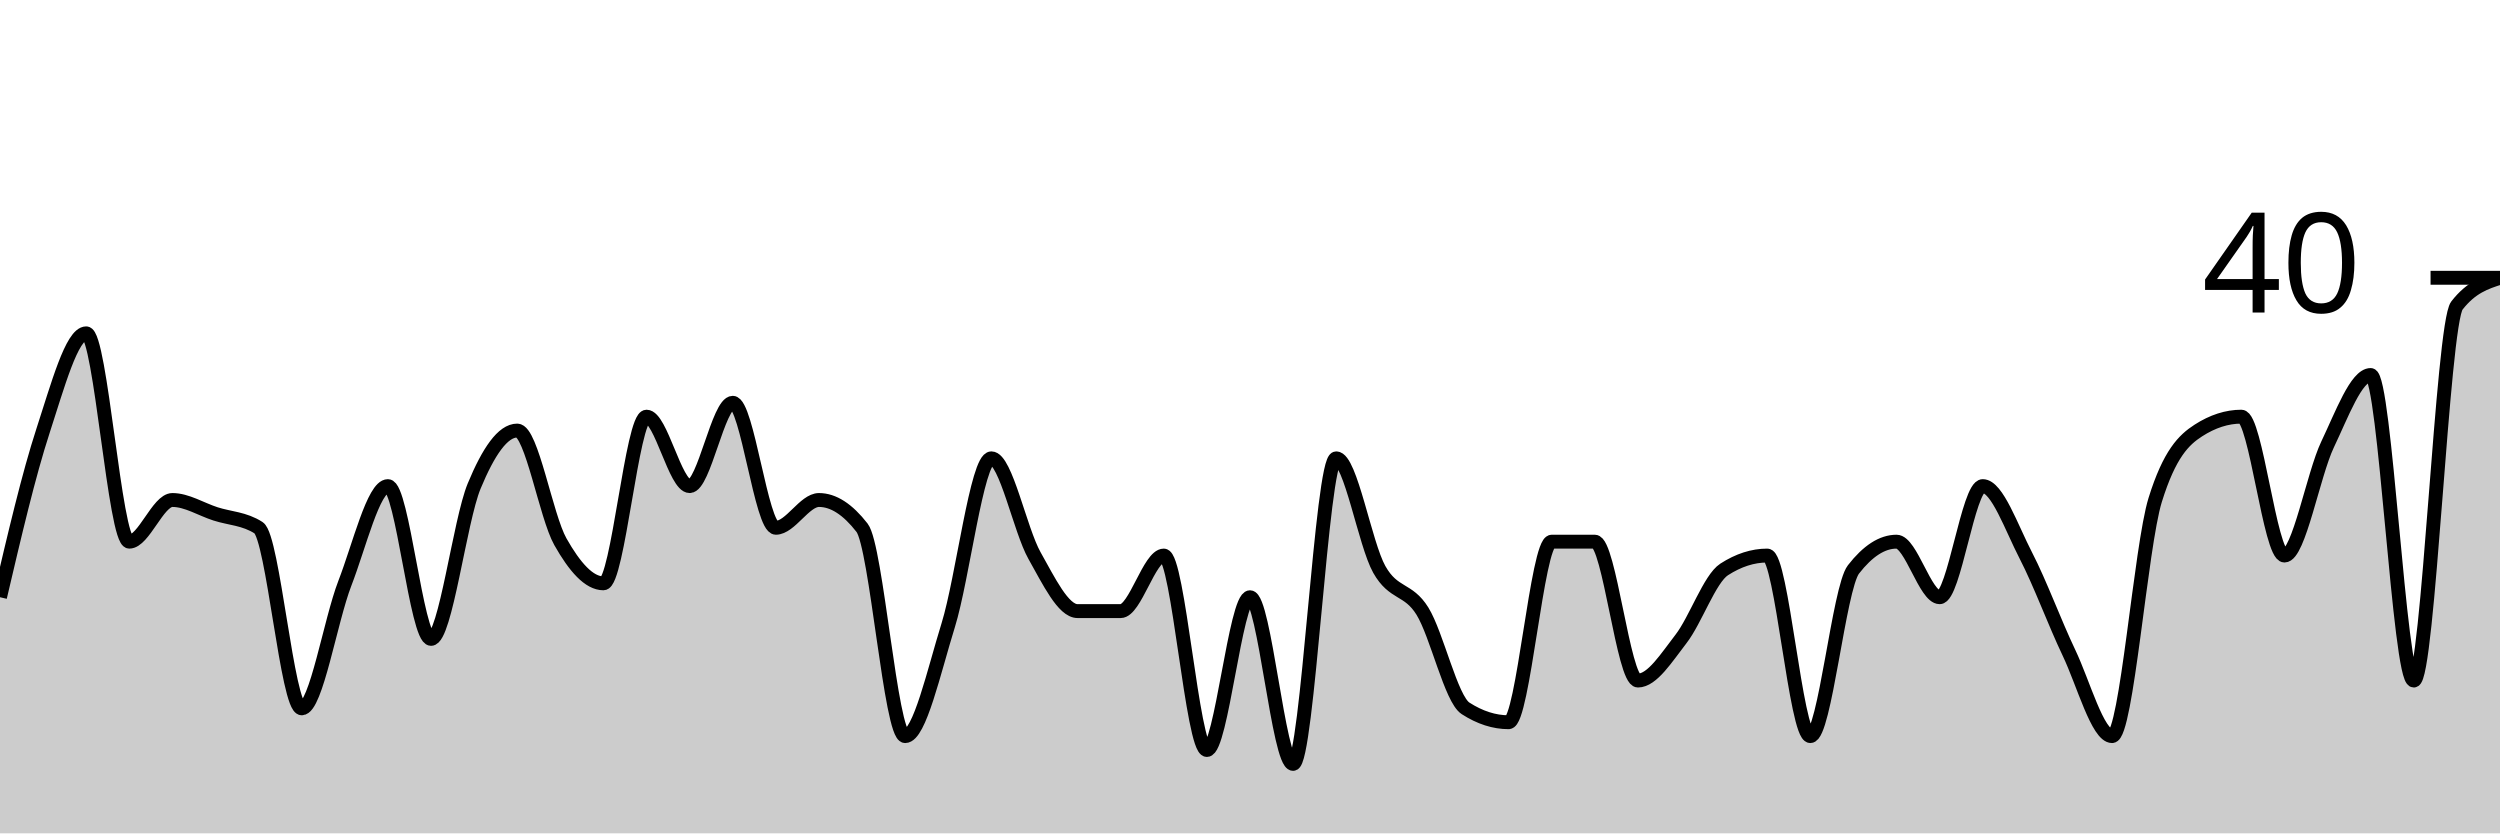
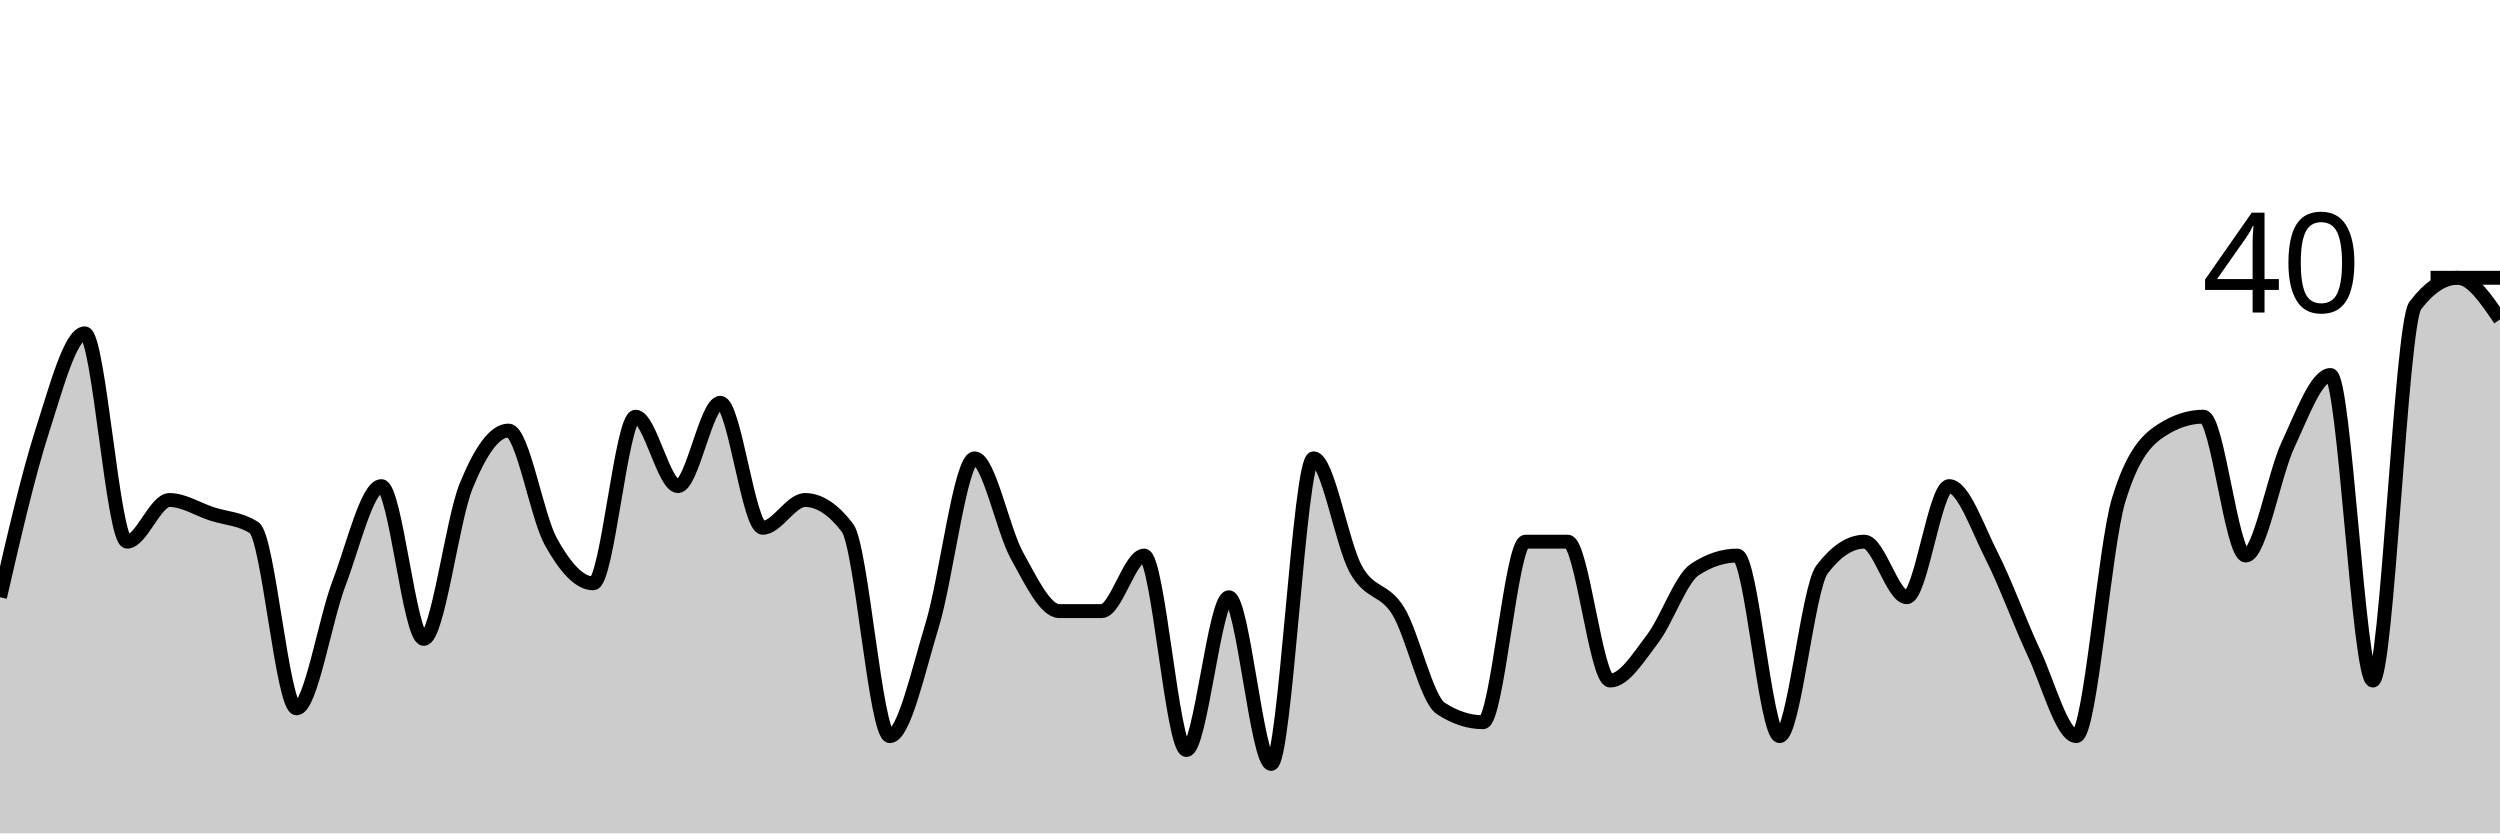
<svg xmlns="http://www.w3.org/2000/svg" viewBox="0 0 180 60">
  <g transform="translate(0,20)">
-     <path class="area" fill="rgba(0, 0, 0, 0.2)" d="M0,23C1.034,18.583,2.069,14.167,3.103,11C4.138,7.833,5.172,4,6.207,4C7.241,4,8.276,19,9.31,19C10.345,19,11.379,16,12.414,16C13.448,16,14.483,16.667,15.517,17C16.552,17.333,17.586,17.333,18.621,18C19.655,18.667,20.69,31,21.724,31C22.759,31,23.793,24.667,24.828,22C25.862,19.333,26.897,15,27.931,15C28.966,15,30,26,31.034,26C32.069,26,33.103,17.5,34.138,15C35.172,12.5,36.207,11,37.241,11C38.276,11,39.31,17.167,40.345,19C41.379,20.833,42.414,22,43.448,22C44.483,22,45.517,10,46.552,10C47.586,10,48.621,15,49.655,15C50.69,15,51.724,9,52.759,9C53.793,9,54.828,18,55.862,18C56.897,18,57.931,16,58.966,16C60,16,61.034,16.667,62.069,18C63.103,19.333,64.138,33,65.172,33C66.207,33,67.241,28.333,68.276,25C69.31,21.667,70.345,13,71.379,13C72.414,13,73.448,18.167,74.483,20C75.517,21.833,76.552,24,77.586,24C78.621,24,79.655,24,80.69,24C81.724,24,82.759,20,83.793,20C84.828,20,85.862,34,86.897,34C87.931,34,88.966,23,90,23C91.034,23,92.069,35,93.103,35C94.138,35,95.172,13,96.207,13C97.241,13,98.276,19.167,99.31,21C100.345,22.833,101.379,22.333,102.414,24C103.448,25.667,104.483,30.333,105.517,31C106.552,31.667,107.586,32,108.621,32C109.655,32,110.69,19,111.724,19C112.759,19,113.793,19,114.828,19C115.862,19,116.897,29,117.931,29C118.966,29,120,27.333,121.034,26C122.069,24.667,123.103,21.667,124.138,21C125.172,20.333,126.207,20,127.241,20C128.276,20,129.31,33,130.345,33C131.379,33,132.414,22.333,133.448,21C134.483,19.667,135.517,19,136.552,19C137.586,19,138.621,23,139.655,23C140.69,23,141.724,15,142.759,15C143.793,15,144.828,18,145.862,20C146.897,22,147.931,24.833,148.966,27C150,29.167,151.034,33,152.069,33C153.103,33,154.138,19.333,155.172,16C156.207,12.667,157.241,11.667,158.276,11C159.31,10.333,160.345,10,161.379,10C162.414,10,163.448,20,164.483,20C165.517,20,166.552,14.167,167.586,12C168.621,9.833,169.655,7,170.69,7C171.724,7,172.759,29,173.793,29C174.828,29,175.862,3.333,176.897,2C177.931,0.667,178.966,0.333,180,0L180,40C178.966,40,177.931,40,176.897,40C175.862,40,174.828,40,173.793,40C172.759,40,171.724,40,170.69,40C169.655,40,168.621,40,167.586,40C166.552,40,165.517,40,164.483,40C163.448,40,162.414,40,161.379,40C160.345,40,159.31,40,158.276,40C157.241,40,156.207,40,155.172,40C154.138,40,153.103,40,152.069,40C151.034,40,150,40,148.966,40C147.931,40,146.897,40,145.862,40C144.828,40,143.793,40,142.759,40C141.724,40,140.69,40,139.655,40C138.621,40,137.586,40,136.552,40C135.517,40,134.483,40,133.448,40C132.414,40,131.379,40,130.345,40C129.31,40,128.276,40,127.241,40C126.207,40,125.172,40,124.138,40C123.103,40,122.069,40,121.034,40C120,40,118.966,40,117.931,40C116.897,40,115.862,40,114.828,40C113.793,40,112.759,40,111.724,40C110.69,40,109.655,40,108.621,40C107.586,40,106.552,40,105.517,40C104.483,40,103.448,40,102.414,40C101.379,40,100.345,40,99.31,40C98.276,40,97.241,40,96.207,40C95.172,40,94.138,40,93.103,40C92.069,40,91.034,40,90,40C88.966,40,87.931,40,86.897,40C85.862,40,84.828,40,83.793,40C82.759,40,81.724,40,80.69,40C79.655,40,78.621,40,77.586,40C76.552,40,75.517,40,74.483,40C73.448,40,72.414,40,71.379,40C70.345,40,69.31,40,68.276,40C67.241,40,66.207,40,65.172,40C64.138,40,63.103,40,62.069,40C61.034,40,60,40,58.966,40C57.931,40,56.897,40,55.862,40C54.828,40,53.793,40,52.759,40C51.724,40,50.69,40,49.655,40C48.621,40,47.586,40,46.552,40C45.517,40,44.483,40,43.448,40C42.414,40,41.379,40,40.345,40C39.31,40,38.276,40,37.241,40C36.207,40,35.172,40,34.138,40C33.103,40,32.069,40,31.034,40C30,40,28.966,40,27.931,40C26.897,40,25.862,40,24.828,40C23.793,40,22.759,40,21.724,40C20.69,40,19.655,40,18.621,40C17.586,40,16.552,40,15.517,40C14.483,40,13.448,40,12.414,40C11.379,40,10.345,40,9.31,40C8.276,40,7.241,40,6.207,40C5.172,40,4.138,40,3.103,40C2.069,40,1.034,40,0,40Z" />
-     <path class="line" stroke="black" fill="none" d="M0,23C1.034,18.583,2.069,14.167,3.103,11C4.138,7.833,5.172,4,6.207,4C7.241,4,8.276,19,9.31,19C10.345,19,11.379,16,12.414,16C13.448,16,14.483,16.667,15.517,17C16.552,17.333,17.586,17.333,18.621,18C19.655,18.667,20.69,31,21.724,31C22.759,31,23.793,24.667,24.828,22C25.862,19.333,26.897,15,27.931,15C28.966,15,30,26,31.034,26C32.069,26,33.103,17.5,34.138,15C35.172,12.5,36.207,11,37.241,11C38.276,11,39.31,17.167,40.345,19C41.379,20.833,42.414,22,43.448,22C44.483,22,45.517,10,46.552,10C47.586,10,48.621,15,49.655,15C50.69,15,51.724,9,52.759,9C53.793,9,54.828,18,55.862,18C56.897,18,57.931,16,58.966,16C60,16,61.034,16.667,62.069,18C63.103,19.333,64.138,33,65.172,33C66.207,33,67.241,28.333,68.276,25C69.31,21.667,70.345,13,71.379,13C72.414,13,73.448,18.167,74.483,20C75.517,21.833,76.552,24,77.586,24C78.621,24,79.655,24,80.69,24C81.724,24,82.759,20,83.793,20C84.828,20,85.862,34,86.897,34C87.931,34,88.966,23,90,23C91.034,23,92.069,35,93.103,35C94.138,35,95.172,13,96.207,13C97.241,13,98.276,19.167,99.31,21C100.345,22.833,101.379,22.333,102.414,24C103.448,25.667,104.483,30.333,105.517,31C106.552,31.667,107.586,32,108.621,32C109.655,32,110.69,19,111.724,19C112.759,19,113.793,19,114.828,19C115.862,19,116.897,29,117.931,29C118.966,29,120,27.333,121.034,26C122.069,24.667,123.103,21.667,124.138,21C125.172,20.333,126.207,20,127.241,20C128.276,20,129.31,33,130.345,33C131.379,33,132.414,22.333,133.448,21C134.483,19.667,135.517,19,136.552,19C137.586,19,138.621,23,139.655,23C140.69,23,141.724,15,142.759,15C143.793,15,144.828,18,145.862,20C146.897,22,147.931,24.833,148.966,27C150,29.167,151.034,33,152.069,33C153.103,33,154.138,19.333,155.172,16C156.207,12.667,157.241,11.667,158.276,11C159.31,10.333,160.345,10,161.379,10C162.414,10,163.448,20,164.483,20C165.517,20,166.552,14.167,167.586,12C168.621,9.833,169.655,7,170.69,7C171.724,7,172.759,29,173.793,29C174.828,29,175.862,3.333,176.897,2C177.931,0.667,178.966,0.333,180,0" />
+     <path class="area" fill="rgba(0, 0, 0, 0.2)" d="M0,23C1.017,18.583,2.034,14.167,3.051,11C4.068,7.833,5.085,4,6.102,4C7.119,4,8.136,19,9.153,19C10.169,19,11.186,16,12.203,16C13.22,16,14.237,16.667,15.254,17C16.271,17.333,17.288,17.333,18.305,18C19.322,18.667,20.339,31,21.356,31C22.373,31,23.39,24.667,24.407,22C25.424,19.333,26.441,15,27.458,15C28.475,15,29.492,26,30.508,26C31.525,26,32.542,17.5,33.559,15C34.576,12.5,35.593,11,36.61,11C37.627,11,38.644,17.167,39.661,19C40.678,20.833,41.695,22,42.712,22C43.729,22,44.746,10,45.763,10C46.78,10,47.797,15,48.814,15C49.831,15,50.847,9,51.864,9C52.881,9,53.898,18,54.915,18C55.932,18,56.949,16,57.966,16C58.983,16,60,16.667,61.017,18C62.034,19.333,63.051,33,64.068,33C65.085,33,66.102,28.333,67.119,25C68.136,21.667,69.153,13,70.169,13C71.186,13,72.203,18.167,73.22,20C74.237,21.833,75.254,24,76.271,24C77.288,24,78.305,24,79.322,24C80.339,24,81.356,20,82.373,20C83.39,20,84.407,34,85.424,34C86.441,34,87.458,23,88.475,23C89.492,23,90.508,35,91.525,35C92.542,35,93.559,13,94.576,13C95.593,13,96.61,19.167,97.627,21C98.644,22.833,99.661,22.333,100.678,24C101.695,25.667,102.712,30.333,103.729,31C104.746,31.667,105.763,32,106.78,32C107.797,32,108.814,19,109.831,19C110.847,19,111.864,19,112.881,19C113.898,19,114.915,29,115.932,29C116.949,29,117.966,27.333,118.983,26C120,24.667,121.017,21.667,122.034,21C123.051,20.333,124.068,20,125.085,20C126.102,20,127.119,33,128.136,33C129.153,33,130.169,22.333,131.186,21C132.203,19.667,133.22,19,134.237,19C135.254,19,136.271,23,137.288,23C138.305,23,139.322,15,140.339,15C141.356,15,142.373,18,143.39,20C144.407,22,145.424,24.833,146.441,27C147.458,29.167,148.475,33,149.492,33C150.508,33,151.525,19.333,152.542,16C153.559,12.667,154.576,11.667,155.593,11C156.61,10.333,157.627,10,158.644,10C159.661,10,160.678,20,161.695,20C162.712,20,163.729,14.167,164.746,12C165.763,9.833,166.78,7,167.797,7C168.814,7,169.831,29,170.847,29C171.864,29,172.881,3.333,173.898,2C174.915,0.667,175.932,0,176.949,0C177.966,0,178.983,1.5,180,3L180,40C178.983,40,177.966,40,176.949,40C175.932,40,174.915,40,173.898,40C172.881,40,171.864,40,170.847,40C169.831,40,168.814,40,167.797,40C166.78,40,165.763,40,164.746,40C163.729,40,162.712,40,161.695,40C160.678,40,159.661,40,158.644,40C157.627,40,156.61,40,155.593,40C154.576,40,153.559,40,152.542,40C151.525,40,150.508,40,149.492,40C148.475,40,147.458,40,146.441,40C145.424,40,144.407,40,143.39,40C142.373,40,141.356,40,140.339,40C139.322,40,138.305,40,137.288,40C136.271,40,135.254,40,134.237,40C133.22,40,132.203,40,131.186,40C130.169,40,129.153,40,128.136,40C127.119,40,126.102,40,125.085,40C124.068,40,123.051,40,122.034,40C121.017,40,120,40,118.983,40C117.966,40,116.949,40,115.932,40C114.915,40,113.898,40,112.881,40C111.864,40,110.847,40,109.831,40C108.814,40,107.797,40,106.78,40C105.763,40,104.746,40,103.729,40C102.712,40,101.695,40,100.678,40C99.661,40,98.644,40,97.627,40C96.61,40,95.593,40,94.576,40C93.559,40,92.542,40,91.525,40C90.508,40,89.492,40,88.475,40C87.458,40,86.441,40,85.424,40C84.407,40,83.39,40,82.373,40C81.356,40,80.339,40,79.322,40C78.305,40,77.288,40,76.271,40C75.254,40,74.237,40,73.22,40C72.203,40,71.186,40,70.169,40C69.153,40,68.136,40,67.119,40C66.102,40,65.085,40,64.068,40C63.051,40,62.034,40,61.017,40C60,40,58.983,40,57.966,40C56.949,40,55.932,40,54.915,40C53.898,40,52.881,40,51.864,40C50.847,40,49.831,40,48.814,40C47.797,40,46.78,40,45.763,40C44.746,40,43.729,40,42.712,40C41.695,40,40.678,40,39.661,40C38.644,40,37.627,40,36.61,40C35.593,40,34.576,40,33.559,40C32.542,40,31.525,40,30.508,40C29.492,40,28.475,40,27.458,40C26.441,40,25.424,40,24.407,40C23.39,40,22.373,40,21.356,40C20.339,40,19.322,40,18.305,40C17.288,40,16.271,40,15.254,40C14.237,40,13.22,40,12.203,40C11.186,40,10.169,40,9.153,40C8.136,40,7.119,40,6.102,40C5.085,40,4.068,40,3.051,40C2.034,40,1.017,40,0,40Z" />
+     <path class="line" stroke="black" fill="none" d="M0,23C1.017,18.583,2.034,14.167,3.051,11C4.068,7.833,5.085,4,6.102,4C7.119,4,8.136,19,9.153,19C10.169,19,11.186,16,12.203,16C13.22,16,14.237,16.667,15.254,17C16.271,17.333,17.288,17.333,18.305,18C19.322,18.667,20.339,31,21.356,31C22.373,31,23.39,24.667,24.407,22C25.424,19.333,26.441,15,27.458,15C28.475,15,29.492,26,30.508,26C31.525,26,32.542,17.5,33.559,15C34.576,12.5,35.593,11,36.61,11C37.627,11,38.644,17.167,39.661,19C40.678,20.833,41.695,22,42.712,22C43.729,22,44.746,10,45.763,10C46.78,10,47.797,15,48.814,15C49.831,15,50.847,9,51.864,9C52.881,9,53.898,18,54.915,18C55.932,18,56.949,16,57.966,16C58.983,16,60,16.667,61.017,18C62.034,19.333,63.051,33,64.068,33C65.085,33,66.102,28.333,67.119,25C68.136,21.667,69.153,13,70.169,13C71.186,13,72.203,18.167,73.22,20C74.237,21.833,75.254,24,76.271,24C77.288,24,78.305,24,79.322,24C80.339,24,81.356,20,82.373,20C83.39,20,84.407,34,85.424,34C86.441,34,87.458,23,88.475,23C89.492,23,90.508,35,91.525,35C92.542,35,93.559,13,94.576,13C95.593,13,96.61,19.167,97.627,21C98.644,22.833,99.661,22.333,100.678,24C101.695,25.667,102.712,30.333,103.729,31C104.746,31.667,105.763,32,106.78,32C107.797,32,108.814,19,109.831,19C110.847,19,111.864,19,112.881,19C113.898,19,114.915,29,115.932,29C116.949,29,117.966,27.333,118.983,26C120,24.667,121.017,21.667,122.034,21C123.051,20.333,124.068,20,125.085,20C126.102,20,127.119,33,128.136,33C129.153,33,130.169,22.333,131.186,21C132.203,19.667,133.22,19,134.237,19C135.254,19,136.271,23,137.288,23C138.305,23,139.322,15,140.339,15C141.356,15,142.373,18,143.39,20C144.407,22,145.424,24.833,146.441,27C147.458,29.167,148.475,33,149.492,33C150.508,33,151.525,19.333,152.542,16C153.559,12.667,154.576,11.667,155.593,11C156.61,10.333,157.627,10,158.644,10C159.661,10,160.678,20,161.695,20C162.712,20,163.729,14.167,164.746,12C165.763,9.833,166.78,7,167.797,7C168.814,7,169.831,29,170.847,29C171.864,29,172.881,3.333,173.898,2C174.915,0.667,175.932,0,176.949,0C177.966,0,178.983,1.5,180,3" />
    <path class="axis-ceiling" stroke-width="1" stroke="black" fill="none" d="M175,0L180,0" />
    <text class="axis-ceiling-label" font-family="sans-serif" text-anchor="end" font-size="10px" x="170" y="2.5">40</text>
  </g>
</svg>
